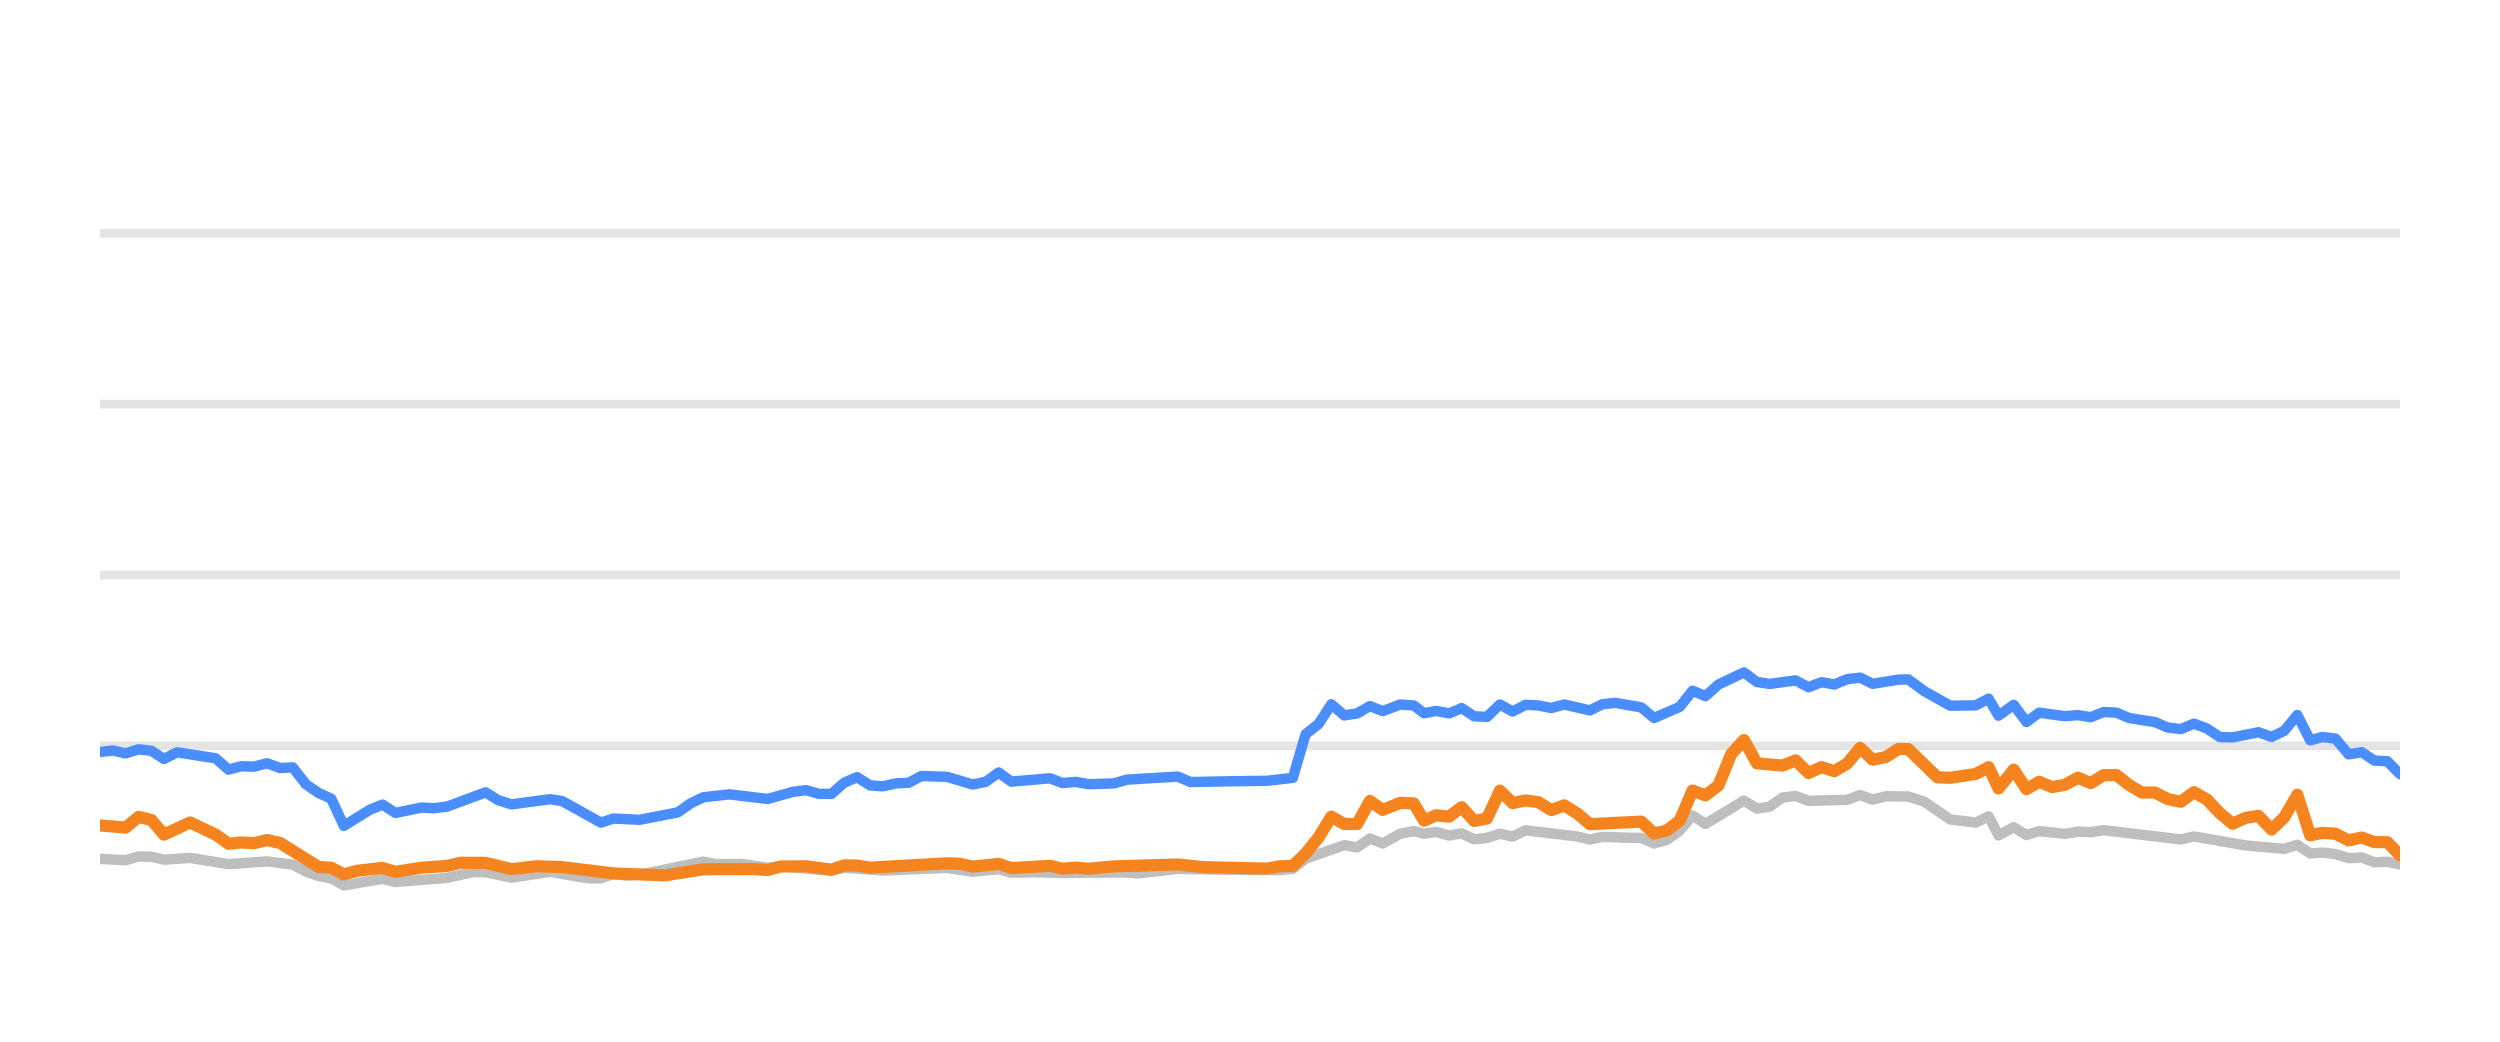
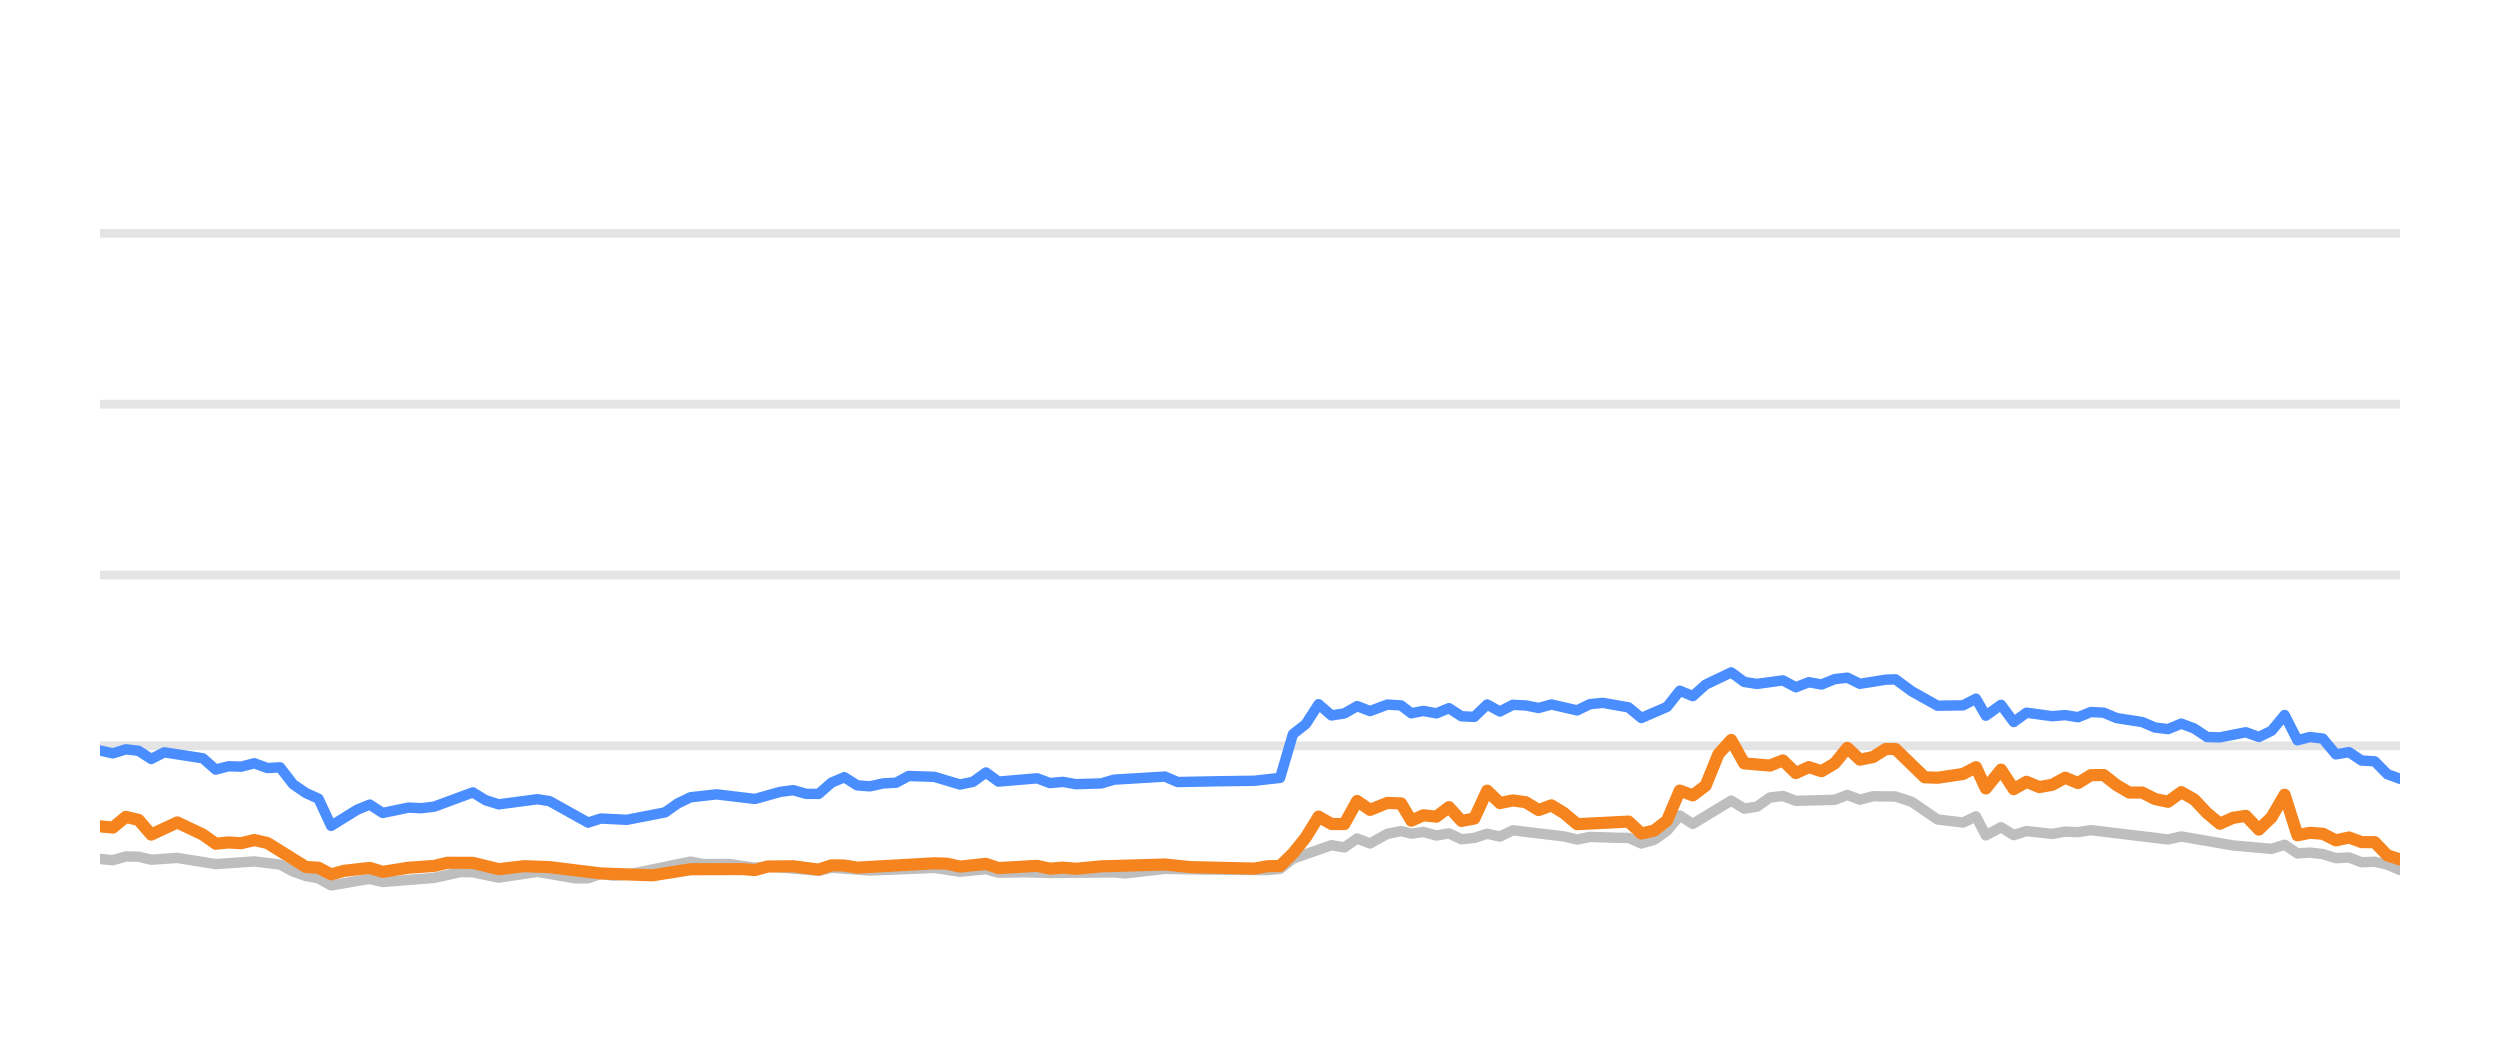
<svg xmlns="http://www.w3.org/2000/svg" width="144pt" height="60pt" viewBox="0 0 144 60" version="1.1">
  <defs>
    <style type="text/css">*{stroke-linejoin: round; stroke-linecap: butt}</style>
  </defs>
  <g id="figure_1">
    <g id="patch_1">
      <path d="M 0 60  L 144 60  L 144 0  L 0 0  L 0 60  z " style="fill: none; opacity: 0" />
    </g>
    <g id="axes_1">
      <g id="patch_2">
        <path d="M 5.76 52.8  L 138.24 52.8  L 138.24 3.6  L 5.76 3.6  L 5.76 52.8  z " style="fill: none" />
      </g>
      <g id="matplotlib.axis_1" />
      <g id="matplotlib.axis_2" />
      <g id="line2d_1">
-         <path d="M 5.76 42.96  L 138.24 42.96  " clip-path="url(#p7fb952fbbe)" style="fill: none; stroke: #b2b2b2; stroke-opacity: 0.35; stroke-width: 0.5; stroke-linecap: square" />
+         <path d="M 5.76 42.96  L 138.24 42.96  " clip-path="url(#pa2c22b2cc5)" style="fill: none; stroke: #b2b2b2; stroke-opacity: 0.35; stroke-width: 0.5; stroke-linecap: square" />
      </g>
      <g id="line2d_2">
-         <path d="M 5.76 33.12  L 138.24 33.12  " clip-path="url(#p7fb952fbbe)" style="fill: none; stroke: #b2b2b2; stroke-opacity: 0.35; stroke-width: 0.5; stroke-linecap: square" />
+         <path d="M 5.76 33.12  L 138.24 33.12  " clip-path="url(#pa2c22b2cc5)" style="fill: none; stroke: #b2b2b2; stroke-opacity: 0.35; stroke-width: 0.5; stroke-linecap: square" />
      </g>
      <g id="line2d_3">
-         <path d="M 5.76 23.28  L 138.24 23.28  " clip-path="url(#p7fb952fbbe)" style="fill: none; stroke: #b2b2b2; stroke-opacity: 0.35; stroke-width: 0.5; stroke-linecap: square" />
+         <path d="M 5.76 23.28  L 138.24 23.28  " clip-path="url(#pa2c22b2cc5)" style="fill: none; stroke: #b2b2b2; stroke-opacity: 0.35; stroke-width: 0.5; stroke-linecap: square" />
      </g>
      <g id="line2d_4">
-         <path d="M 5.76 13.44  L 138.24 13.44  " clip-path="url(#p7fb952fbbe)" style="fill: none; stroke: #b2b2b2; stroke-opacity: 0.35; stroke-width: 0.5; stroke-linecap: square" />
+         <path d="M 5.76 13.44  L 138.24 13.44  " clip-path="url(#pa2c22b2cc5)" style="fill: none; stroke: #b2b2b2; stroke-opacity: 0.35; stroke-width: 0.5; stroke-linecap: square" />
      </g>
      <g id="line2d_5">
-         <path d="M 5.76 49.474  L 7.237 49.548  L 7.981 49.331  L 8.715 49.346  L 9.444 49.518  L 10.945 49.415  L 13.158 49.774  L 15.382 49.617  L 16.865 49.799  L 17.613 50.197  L 18.351 50.458  L 19.078 50.591  L 19.807 50.999  L 21.305 50.743  L 22.031 50.625  L 22.778 50.802  L 25.744 50.566  L 27.252 50.232  L 27.968 50.242  L 29.462 50.552  L 31.688 50.217  L 33.866 50.591  L 34.609 50.591  L 35.34 50.33  L 36.094 50.438  L 36.839 50.389  L 40.51 49.627  L 41.26 49.774  L 42.736 49.764  L 44.217 49.981  L 44.955 49.897  L 47.888 50.158  L 48.628 49.981  L 50.845 50.143  L 54.551 49.991  L 56.028 50.212  L 57.524 50.064  L 58.246 50.266  L 59.722 50.242  L 61.211 50.281  L 64.904 50.251  L 65.539 50.31  L 67.835 50.045  L 70.061 50.089  L 73.725 50.119  L 74.466 50.045  L 75.205 49.459  L 77.428 48.682  L 78.167 48.81  L 78.904 48.298  L 79.647 48.584  L 80.642 48.028  L 81.435 47.87  L 82.025 48.018  L 82.716 47.919  L 83.467 48.126  L 84.191 48.003  L 84.913 48.342  L 85.652 48.264  L 86.393 48.023  L 87.128 48.185  L 87.872 47.826  L 90.837 48.18  L 91.576 48.357  L 92.309 48.205  L 93.801 48.254  L 94.538 48.264  L 95.274 48.584  L 96.018 48.372  L 96.752 47.85  L 97.487 46.975  L 98.238 47.457  L 100.45 46.114  L 101.197 46.576  L 101.936 46.463  L 102.678 45.937  L 103.426 45.848  L 104.17 46.128  L 106.411 46.069  L 107.139 45.789  L 107.864 46.06  L 108.623 45.863  L 109.917 45.878  L 110.846 46.183  L 112.332 47.201  L 113.803 47.378  L 114.546 47.024  L 115.114 48.116  L 115.99 47.649  L 116.724 48.101  L 117.457 47.87  L 118.941 48.033  L 119.687 47.9  L 120.425 47.934  L 121.166 47.816  L 125.613 48.352  L 126.374 48.18  L 129.35 48.697  L 131.573 48.894  L 132.326 48.657  L 133.065 49.159  L 133.78 49.11  L 134.523 49.194  L 135.278 49.43  L 136.035 49.39  L 136.756 49.666  L 137.514 49.636  L 138.24 49.799  L 138.24 49.799  " clip-path="url(#p7fb952fbbe)" style="fill: none; stroke: #bebebe; stroke-width: 0.6; stroke-linecap: round" />
+         <path d="M 5.76 49.474  L 6.502 49.548  L 7.246 49.331  L 7.98 49.346  L 8.71 49.518  L 10.211 49.415  L 12.424 49.774  L 14.648 49.617  L 16.131 49.799  L 16.879 50.197  L 17.617 50.458  L 18.344 50.591  L 19.072 50.999  L 20.571 50.743  L 21.297 50.625  L 22.044 50.802  L 25.01 50.566  L 26.518 50.232  L 27.235 50.242  L 28.728 50.552  L 30.955 50.217  L 33.132 50.591  L 33.875 50.591  L 34.606 50.33  L 35.36 50.438  L 36.105 50.389  L 39.776 49.627  L 40.527 49.774  L 42.002 49.764  L 43.484 49.981  L 44.222 49.897  L 47.154 50.158  L 47.894 49.981  L 50.112 50.143  L 53.818 49.991  L 55.295 50.212  L 56.791 50.064  L 57.513 50.266  L 58.989 50.242  L 60.478 50.281  L 64.171 50.251  L 64.806 50.31  L 67.102 50.045  L 69.328 50.089  L 72.992 50.119  L 73.733 50.045  L 74.472 49.459  L 76.695 48.682  L 77.434 48.81  L 78.172 48.298  L 78.914 48.584  L 79.91 48.028  L 80.702 47.87  L 81.292 48.018  L 81.984 47.919  L 82.735 48.126  L 83.459 48.003  L 84.18 48.342  L 84.919 48.264  L 85.661 48.023  L 86.395 48.185  L 87.14 47.826  L 90.104 48.18  L 90.843 48.357  L 91.576 48.205  L 93.069 48.254  L 93.806 48.264  L 94.542 48.584  L 95.286 48.372  L 96.02 47.85  L 96.755 46.975  L 97.506 47.457  L 99.717 46.114  L 100.465 46.576  L 101.204 46.463  L 101.946 45.937  L 102.694 45.848  L 103.438 46.128  L 105.678 46.069  L 106.407 45.789  L 107.132 46.06  L 107.891 45.863  L 109.185 45.878  L 110.114 46.183  L 111.6 47.201  L 113.072 47.378  L 113.814 47.024  L 114.383 48.116  L 115.259 47.649  L 115.992 48.101  L 116.726 47.87  L 118.209 48.033  L 118.955 47.9  L 119.694 47.934  L 120.434 47.816  L 124.881 48.352  L 125.642 48.18  L 128.618 48.697  L 130.841 48.894  L 131.594 48.657  L 132.334 49.159  L 133.049 49.11  L 133.792 49.194  L 134.546 49.43  L 135.303 49.39  L 136.024 49.666  L 136.782 49.636  L 137.509 49.799  L 138.24 50.114  L 138.24 50.114  " clip-path="url(#pa2c22b2cc5)" style="fill: none; stroke: #bebebe; stroke-width: 0.6; stroke-linecap: round" />
      </g>
      <g id="line2d_6">
-         <path d="M 5.76 43.314  L 6.494 43.231  L 7.237 43.393  L 7.981 43.162  L 8.715 43.245  L 9.444 43.718  L 10.196 43.334  L 12.421 43.678  L 13.158 44.328  L 13.899 44.136  L 14.628 44.16  L 15.382 43.964  L 16.133 44.239  L 16.865 44.2  L 17.613 45.169  L 18.351 45.676  L 19.078 46.005  L 19.807 47.57  L 21.305 46.64  L 22.031 46.345  L 22.778 46.827  L 24.265 46.517  L 24.999 46.552  L 25.744 46.463  L 27.968 45.641  L 28.705 46.094  L 29.462 46.33  L 31.688 46.035  L 32.384 46.143  L 34.609 47.383  L 35.34 47.147  L 36.839 47.221  L 39.041 46.793  L 39.773 46.276  L 40.51 45.922  L 42.007 45.755  L 44.217 46.02  L 45.673 45.612  L 46.424 45.513  L 47.165 45.725  L 47.888 45.73  L 48.628 45.081  L 49.369 44.766  L 50.109 45.238  L 50.845 45.292  L 51.596 45.125  L 52.346 45.085  L 53.072 44.697  L 54.551 44.746  L 56.028 45.189  L 56.78 45.031  L 57.524 44.495  L 58.246 45.021  L 60.472 44.83  L 61.211 45.105  L 61.957 45.036  L 62.701 45.169  L 64.162 45.125  L 64.904 44.908  L 67.835 44.731  L 68.571 45.046  L 70.8 45.002  L 72.987 44.972  L 74.466 44.805  L 75.205 42.291  L 75.948 41.705  L 76.684 40.564  L 77.428 41.208  L 78.167 41.095  L 78.904 40.672  L 79.647 40.958  L 80.642 40.584  L 81.435 40.633  L 82.025 41.085  L 82.716 40.948  L 83.467 41.09  L 84.191 40.79  L 84.913 41.258  L 85.652 41.292  L 86.393 40.579  L 87.128 40.982  L 87.872 40.598  L 88.616 40.633  L 89.356 40.78  L 90.097 40.579  L 91.576 40.918  L 92.309 40.559  L 93.058 40.485  L 94.538 40.746  L 95.274 41.356  L 96.752 40.716  L 97.487 39.787  L 98.238 40.097  L 98.98 39.432  L 100.45 38.729  L 101.197 39.28  L 101.936 39.393  L 103.426 39.191  L 104.17 39.585  L 104.92 39.295  L 105.652 39.427  L 106.411 39.117  L 107.139 39.034  L 107.864 39.388  L 109.358 39.147  L 109.917 39.132  L 110.846 39.816  L 112.332 40.648  L 113.803 40.628  L 114.546 40.244  L 115.114 41.223  L 115.99 40.598  L 116.724 41.587  L 117.457 41.051  L 118.941 41.253  L 119.687 41.189  L 120.425 41.312  L 121.166 41.012  L 121.907 41.051  L 122.647 41.361  L 124.124 41.592  L 124.864 41.907  L 125.613 41.996  L 126.374 41.681  L 127.119 41.961  L 127.858 42.453  L 128.593 42.473  L 130.089 42.178  L 130.841 42.448  L 131.573 42.094  L 132.326 41.184  L 133.065 42.64  L 133.78 42.453  L 134.523 42.542  L 135.278 43.452  L 136.035 43.324  L 136.756 43.806  L 137.514 43.851  L 138.24 44.593  L 138.24 44.593  " clip-path="url(#p7fb952fbbe)" style="fill: none; stroke: #4a8dff; stroke-width: 0.6; stroke-linecap: round" />
+         <path d="M 5.76 43.231  L 6.502 43.393  L 7.246 43.162  L 7.98 43.245  L 8.71 43.718  L 9.461 43.334  L 11.687 43.678  L 12.424 44.328  L 13.164 44.136  L 13.893 44.16  L 14.648 43.964  L 15.399 44.239  L 16.131 44.2  L 16.879 45.169  L 17.617 45.676  L 18.344 46.005  L 19.072 47.57  L 20.571 46.64  L 21.297 46.345  L 22.044 46.827  L 23.531 46.517  L 24.265 46.552  L 25.01 46.463  L 27.235 45.641  L 27.971 46.094  L 28.728 46.33  L 30.955 46.035  L 31.65 46.143  L 33.875 47.383  L 34.606 47.147  L 36.105 47.221  L 38.308 46.793  L 39.039 46.276  L 39.776 45.922  L 41.273 45.755  L 43.484 46.02  L 44.94 45.612  L 45.691 45.513  L 46.432 45.725  L 47.154 45.73  L 47.894 45.081  L 48.636 44.766  L 49.376 45.238  L 50.112 45.292  L 50.863 45.125  L 51.613 45.085  L 52.339 44.697  L 53.818 44.746  L 55.295 45.189  L 56.047 45.031  L 56.791 44.495  L 57.513 45.021  L 59.739 44.83  L 60.478 45.105  L 61.224 45.036  L 61.967 45.169  L 63.429 45.125  L 64.171 44.908  L 67.102 44.731  L 67.838 45.046  L 70.067 45.002  L 72.254 44.972  L 73.733 44.805  L 74.472 42.291  L 75.215 41.705  L 75.951 40.564  L 76.695 41.208  L 77.434 41.095  L 78.172 40.672  L 78.914 40.958  L 79.91 40.584  L 80.702 40.633  L 81.292 41.085  L 81.984 40.948  L 82.735 41.09  L 83.459 40.79  L 84.18 41.258  L 84.919 41.292  L 85.661 40.579  L 86.395 40.982  L 87.14 40.598  L 87.884 40.633  L 88.624 40.78  L 89.364 40.579  L 90.843 40.918  L 91.576 40.559  L 92.326 40.485  L 93.806 40.746  L 94.542 41.356  L 96.02 40.716  L 96.755 39.787  L 97.506 40.097  L 98.248 39.432  L 99.717 38.729  L 100.465 39.28  L 101.204 39.393  L 102.694 39.191  L 103.438 39.585  L 104.187 39.295  L 104.92 39.427  L 105.678 39.117  L 106.407 39.034  L 107.132 39.388  L 108.626 39.147  L 109.185 39.132  L 110.114 39.816  L 111.6 40.648  L 113.072 40.628  L 113.814 40.244  L 114.383 41.223  L 115.259 40.598  L 115.992 41.587  L 116.726 41.051  L 118.209 41.253  L 118.955 41.189  L 119.694 41.312  L 120.434 41.012  L 121.175 41.051  L 121.915 41.361  L 123.393 41.592  L 124.132 41.907  L 124.881 41.996  L 125.642 41.681  L 126.387 41.961  L 127.126 42.453  L 127.861 42.473  L 129.357 42.178  L 130.11 42.448  L 130.841 42.094  L 131.594 41.184  L 132.334 42.64  L 133.049 42.453  L 133.792 42.542  L 134.546 43.452  L 135.303 43.324  L 136.024 43.806  L 136.782 43.851  L 137.509 44.593  L 138.24 44.859  L 138.24 44.859  " clip-path="url(#pa2c22b2cc5)" style="fill: none; stroke: #4a8dff; stroke-width: 0.6; stroke-linecap: round" />
      </g>
      <g id="line2d_7">
-         <path d="M 5.76 47.545  L 7.237 47.668  L 7.981 47.053  L 8.715 47.226  L 9.444 48.072  L 10.945 47.373  L 12.421 48.072  L 13.158 48.598  L 13.899 48.525  L 14.628 48.569  L 15.382 48.387  L 16.133 48.554  L 18.351 49.937  L 19.078 49.981  L 19.807 50.365  L 20.562 50.158  L 22.031 49.991  L 22.778 50.217  L 24.265 49.981  L 25.744 49.878  L 26.508 49.695  L 27.968 49.7  L 29.462 50.064  L 30.927 49.892  L 32.384 49.946  L 35.34 50.31  L 38.315 50.419  L 40.51 50.069  L 43.455 50.06  L 44.217 50.114  L 44.955 49.912  L 46.424 49.897  L 47.888 50.089  L 48.628 49.843  L 49.369 49.853  L 50.109 49.976  L 54.551 49.725  L 55.29 49.75  L 56.028 49.917  L 57.524 49.759  L 58.246 50.001  L 60.472 49.873  L 61.211 50.035  L 61.957 49.976  L 62.701 50.04  L 64.162 49.902  L 67.835 49.794  L 69.32 49.946  L 72.987 50.03  L 73.725 49.897  L 74.466 49.878  L 75.205 49.159  L 75.948 48.234  L 76.684 47.039  L 77.428 47.462  L 78.167 47.467  L 78.904 46.138  L 79.647 46.65  L 80.642 46.247  L 81.435 46.276  L 82.025 47.27  L 82.716 46.96  L 83.467 47.039  L 84.191 46.493  L 84.913 47.285  L 85.652 47.147  L 86.393 45.543  L 87.128 46.256  L 87.872 46.104  L 88.616 46.207  L 89.356 46.66  L 90.097 46.389  L 90.837 46.847  L 91.576 47.472  L 94.538 47.324  L 95.274 48.013  L 96.018 47.836  L 96.752 47.265  L 97.487 45.538  L 98.238 45.814  L 98.98 45.248  L 99.716 43.432  L 100.45 42.625  L 101.197 43.969  L 102.678 44.097  L 103.426 43.801  L 104.17 44.529  L 104.92 44.185  L 105.652 44.421  L 106.411 43.974  L 107.139 43.078  L 107.864 43.757  L 108.623 43.605  L 109.358 43.137  L 109.917 43.147  L 111.591 44.771  L 112.332 44.8  L 113.803 44.579  L 114.546 44.19  L 115.114 45.415  L 115.99 44.333  L 116.724 45.454  L 117.457 45.031  L 118.197 45.336  L 118.941 45.204  L 119.687 44.795  L 120.425 45.105  L 121.166 44.648  L 121.907 44.643  L 122.647 45.223  L 123.376 45.651  L 124.124 45.651  L 124.864 46.025  L 125.613 46.183  L 126.374 45.627  L 127.119 46.05  L 127.858 46.832  L 128.593 47.447  L 129.35 47.108  L 130.089 46.994  L 130.841 47.782  L 131.573 47.078  L 132.326 45.779  L 133.065 48.111  L 133.78 47.969  L 134.523 48.023  L 135.278 48.406  L 136.035 48.239  L 136.756 48.505  L 137.514 48.51  L 138.24 49.267  L 138.24 49.267  " clip-path="url(#p7fb952fbbe)" style="fill: none; stroke: #f5841e; stroke-width: 0.7; stroke-linecap: round" />
+         <path d="M 5.76 47.595  L 6.502 47.668  L 7.246 47.053  L 7.98 47.226  L 8.71 48.072  L 10.211 47.373  L 11.687 48.072  L 12.424 48.598  L 13.164 48.525  L 13.893 48.569  L 14.648 48.387  L 15.399 48.554  L 17.617 49.937  L 18.344 49.981  L 19.072 50.365  L 19.828 50.158  L 21.297 49.991  L 22.044 50.217  L 23.531 49.981  L 25.01 49.878  L 25.774 49.695  L 27.235 49.7  L 28.728 50.064  L 30.193 49.892  L 31.65 49.946  L 34.606 50.31  L 37.581 50.419  L 39.776 50.069  L 42.722 50.06  L 43.484 50.114  L 44.222 49.912  L 45.691 49.897  L 47.154 50.089  L 47.894 49.843  L 48.636 49.853  L 49.376 49.976  L 53.818 49.725  L 54.557 49.75  L 55.295 49.917  L 56.791 49.759  L 57.513 50.001  L 59.739 49.873  L 60.478 50.035  L 61.224 49.976  L 61.967 50.04  L 63.429 49.902  L 67.102 49.794  L 68.587 49.946  L 72.254 50.03  L 72.992 49.897  L 73.733 49.878  L 74.472 49.159  L 75.215 48.234  L 75.951 47.039  L 76.695 47.462  L 77.434 47.467  L 78.172 46.138  L 78.914 46.65  L 79.91 46.247  L 80.702 46.276  L 81.292 47.27  L 81.984 46.96  L 82.735 47.039  L 83.459 46.493  L 84.18 47.285  L 84.919 47.147  L 85.661 45.543  L 86.395 46.256  L 87.14 46.104  L 87.884 46.207  L 88.624 46.66  L 89.364 46.389  L 90.104 46.847  L 90.843 47.472  L 93.806 47.324  L 94.542 48.013  L 95.286 47.836  L 96.02 47.265  L 96.755 45.538  L 97.506 45.814  L 98.248 45.248  L 98.984 43.432  L 99.717 42.625  L 100.465 43.969  L 101.946 44.097  L 102.694 43.801  L 103.438 44.529  L 104.187 44.185  L 104.92 44.421  L 105.678 43.974  L 106.407 43.078  L 107.132 43.757  L 107.891 43.605  L 108.626 43.137  L 109.185 43.147  L 110.859 44.771  L 111.6 44.8  L 113.072 44.579  L 113.814 44.19  L 114.383 45.415  L 115.259 44.333  L 115.992 45.454  L 116.726 45.031  L 117.465 45.336  L 118.209 45.204  L 118.955 44.795  L 119.694 45.105  L 120.434 44.648  L 121.175 44.643  L 121.915 45.223  L 122.644 45.651  L 123.393 45.651  L 124.132 46.025  L 124.881 46.183  L 125.642 45.627  L 126.387 46.05  L 127.126 46.832  L 127.861 47.447  L 128.618 47.108  L 129.357 46.994  L 130.11 47.782  L 130.841 47.078  L 131.594 45.779  L 132.334 48.111  L 133.049 47.969  L 133.792 48.023  L 134.546 48.406  L 135.303 48.239  L 136.024 48.505  L 136.782 48.51  L 137.509 49.267  L 138.24 49.504  L 138.24 49.504  " clip-path="url(#pa2c22b2cc5)" style="fill: none; stroke: #f5841e; stroke-width: 0.7; stroke-linecap: round" />
      </g>
    </g>
  </g>
  <defs>
-     <clipPath id="p7fb952fbbe">
+     <clipPath id="pa2c22b2cc5">
      <rect x="5.76" y="3.6" width="132.48" height="49.2" />
    </clipPath>
  </defs>
</svg>
